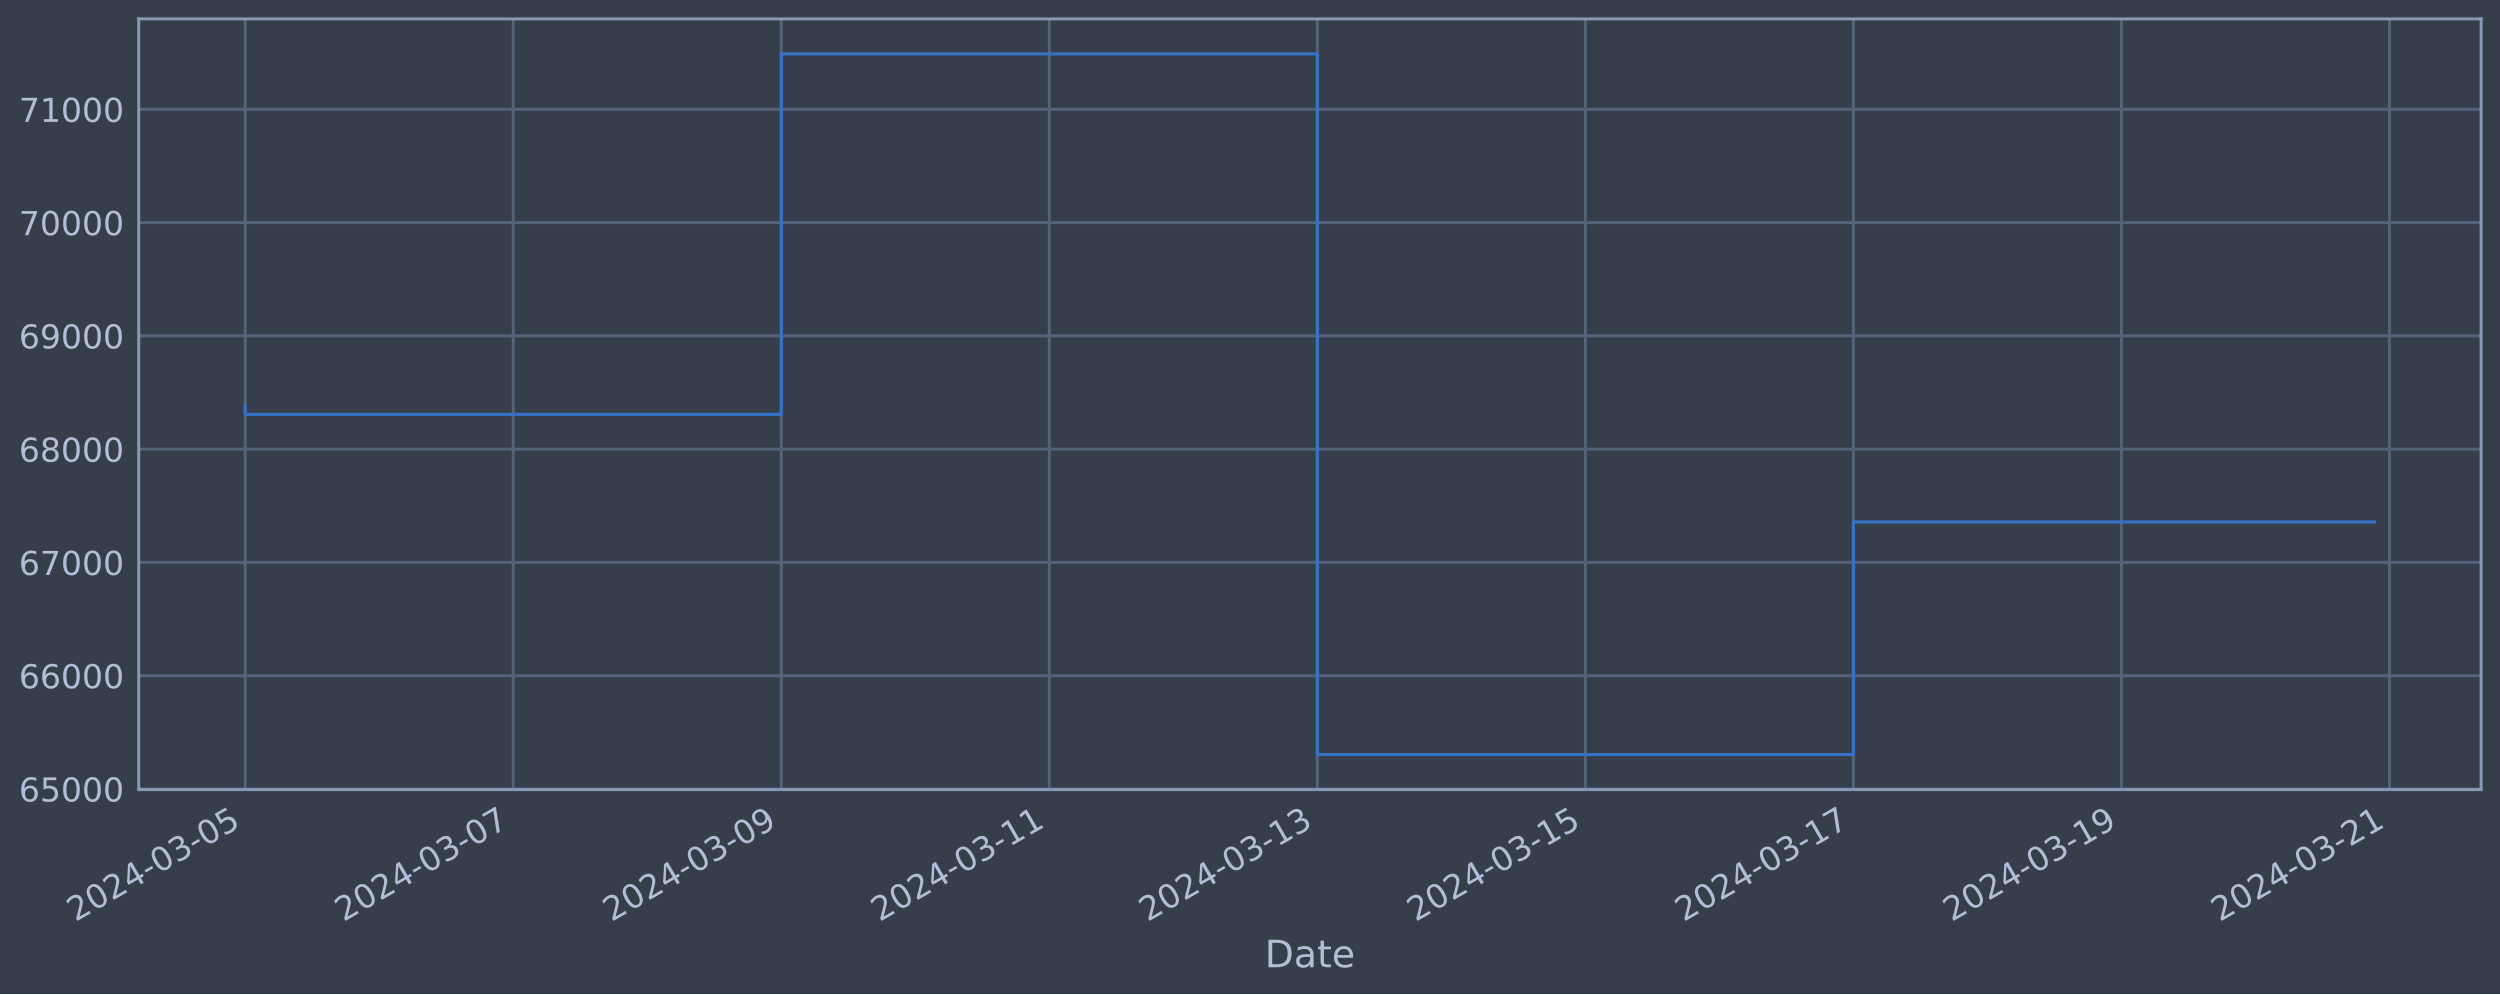
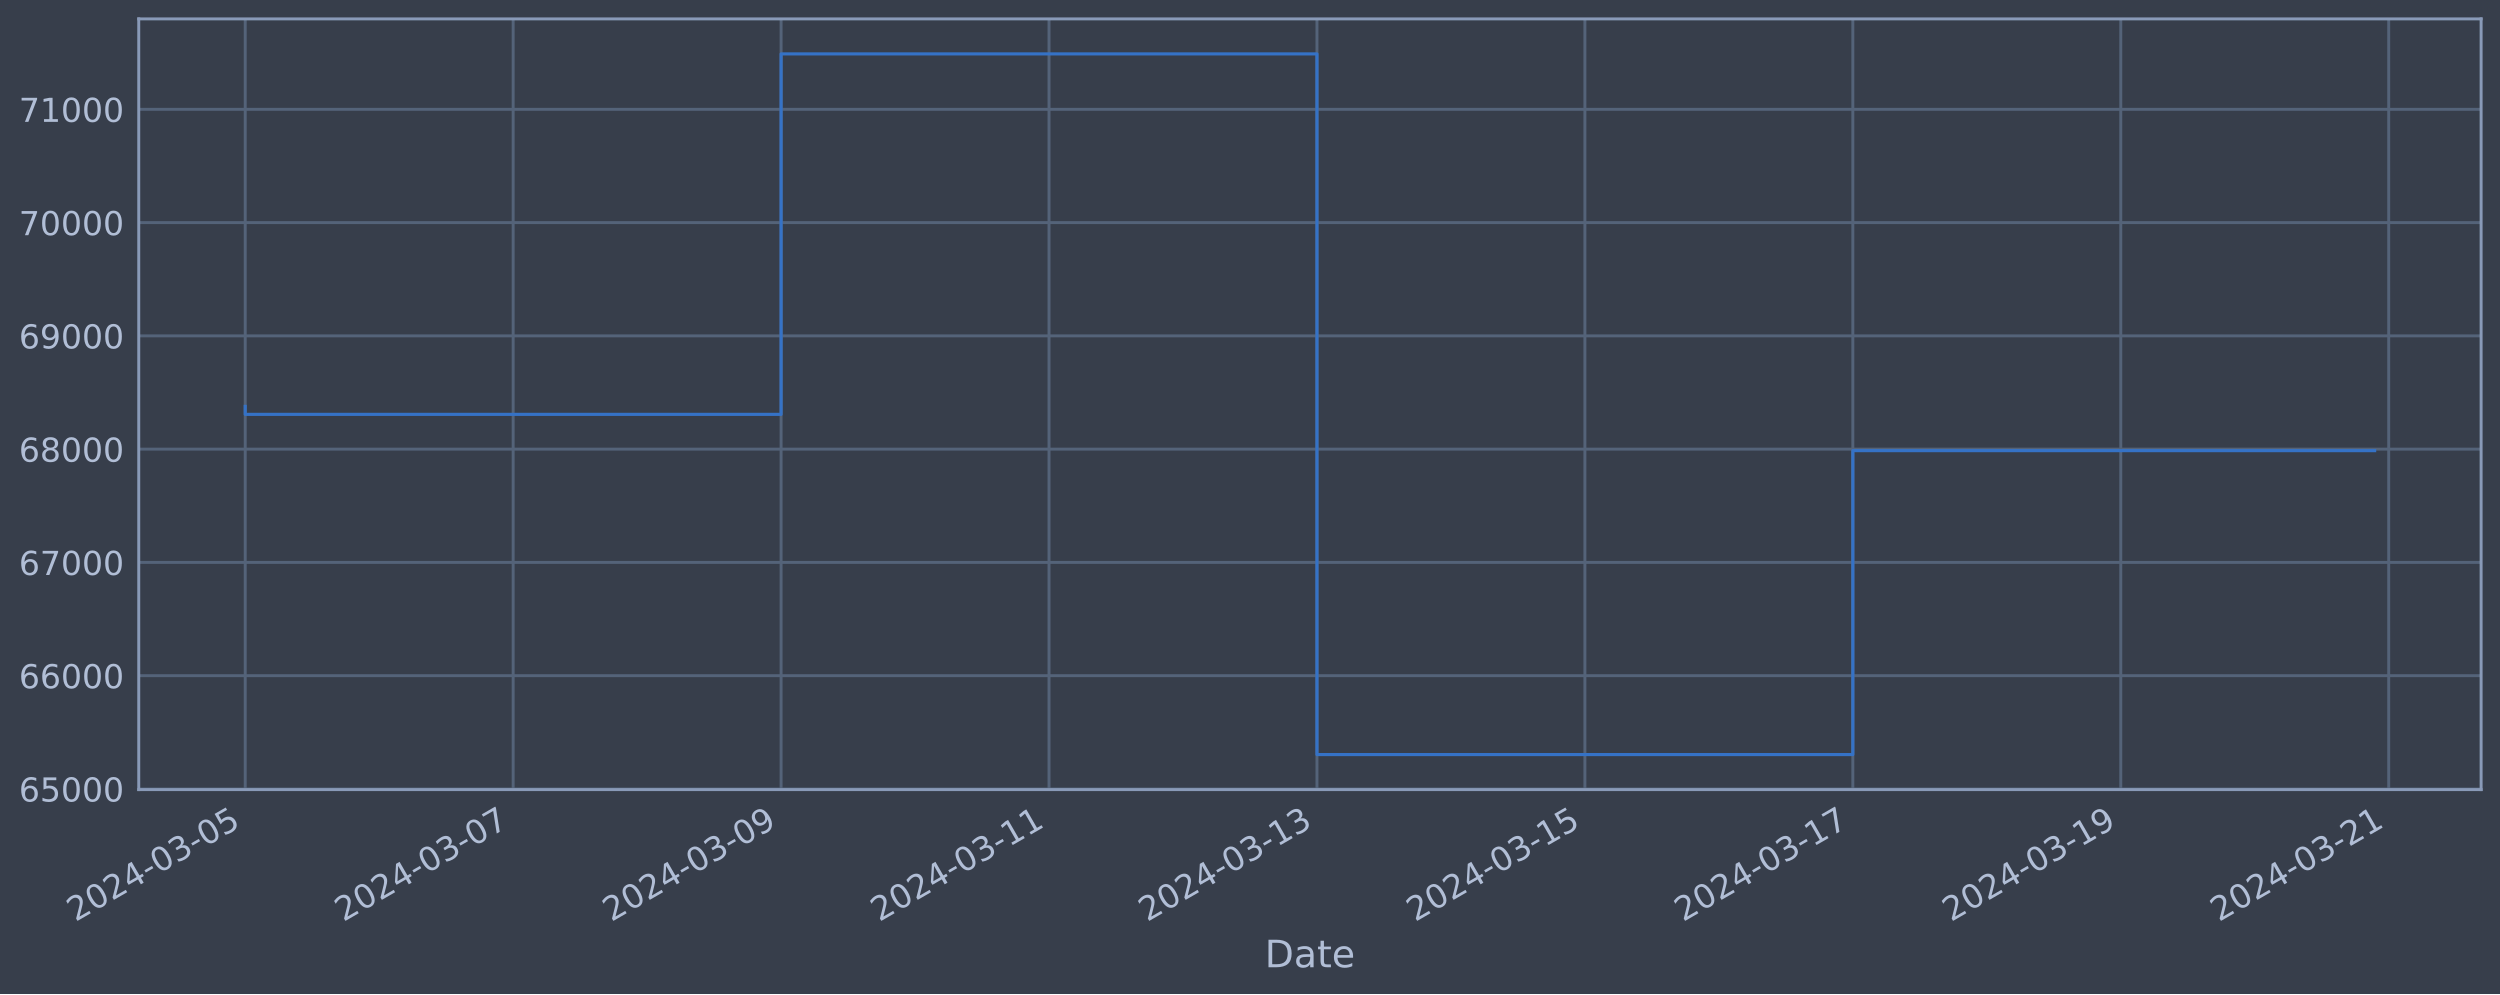
<svg xmlns="http://www.w3.org/2000/svg" xmlns:xlink="http://www.w3.org/1999/xlink" width="952.884pt" height="378.87pt" viewBox="0 0 952.884 378.87" version="1.1">
  <defs>
    <style type="text/css">*{stroke-linejoin: round; stroke-linecap: butt}</style>
  </defs>
  <g id="figure_1">
    <g id="patch_1">
      <path d="M 0 378.87  L 952.884 378.87  L 952.884 0  L 0 0  z " style="fill: #373e4b" />
    </g>
    <g id="axes_1">
      <g id="patch_2">
        <path d="M 52.884 300.96  L 945.684 300.96  L 945.684 7.2  L 52.884 7.2  z " style="fill: #373e4b" />
      </g>
      <g id="matplotlib.axis_1">
        <g id="xtick_1">
          <g id="line2d_1">
-             <path d="M 93.466 300.96  L 93.466 7.2  " clip-path="url(#p1e11121501)" style="fill: none; stroke: #546379; stroke-width: 1.12; stroke-linecap: square" />
+             <path d="M 93.466 300.96  L 93.466 7.2  " clip-path="url(#p9c70ebc33b)" style="fill: none; stroke: #546379; stroke-width: 1.12; stroke-linecap: square" />
          </g>
          <g id="line2d_2" />
          <g id="text_1">
            <g style="fill: #b1bed6" transform="translate(28.74006 351.4642) rotate(-30) scale(0.126 -0.126)">
              <defs>
                <path id="DejaVuSans-32" d="M 1228 531  L 3431 531  L 3431 0  L 469 0  L 469 531  Q 828 903 1448 1529  Q 2069 2156 2228 2338  Q 2531 2678 2651 2914  Q 2772 3150 2772 3378  Q 2772 3750 2511 3984  Q 2250 4219 1831 4219  Q 1534 4219 1204 4116  Q 875 4013 500 3803  L 500 4441  Q 881 4594 1212 4672  Q 1544 4750 1819 4750  Q 2544 4750 2975 4387  Q 3406 4025 3406 3419  Q 3406 3131 3298 2873  Q 3191 2616 2906 2266  Q 2828 2175 2409 1742  Q 1991 1309 1228 531  z " transform="scale(0.015625)" />
                <path id="DejaVuSans-30" d="M 2034 4250  Q 1547 4250 1301 3770  Q 1056 3291 1056 2328  Q 1056 1369 1301 889  Q 1547 409 2034 409  Q 2525 409 2770 889  Q 3016 1369 3016 2328  Q 3016 3291 2770 3770  Q 2525 4250 2034 4250  z M 2034 4750  Q 2819 4750 3233 4129  Q 3647 3509 3647 2328  Q 3647 1150 3233 529  Q 2819 -91 2034 -91  Q 1250 -91 836 529  Q 422 1150 422 2328  Q 422 3509 836 4129  Q 1250 4750 2034 4750  z " transform="scale(0.015625)" />
                <path id="DejaVuSans-34" d="M 2419 4116  L 825 1625  L 2419 1625  L 2419 4116  z M 2253 4666  L 3047 4666  L 3047 1625  L 3713 1625  L 3713 1100  L 3047 1100  L 3047 0  L 2419 0  L 2419 1100  L 313 1100  L 313 1709  L 2253 4666  z " transform="scale(0.015625)" />
                <path id="DejaVuSans-2d" d="M 313 2009  L 1997 2009  L 1997 1497  L 313 1497  L 313 2009  z " transform="scale(0.015625)" />
                <path id="DejaVuSans-33" d="M 2597 2516  Q 3050 2419 3304 2112  Q 3559 1806 3559 1356  Q 3559 666 3084 287  Q 2609 -91 1734 -91  Q 1441 -91 1130 -33  Q 819 25 488 141  L 488 750  Q 750 597 1062 519  Q 1375 441 1716 441  Q 2309 441 2620 675  Q 2931 909 2931 1356  Q 2931 1769 2642 2001  Q 2353 2234 1838 2234  L 1294 2234  L 1294 2753  L 1863 2753  Q 2328 2753 2575 2939  Q 2822 3125 2822 3475  Q 2822 3834 2567 4026  Q 2313 4219 1838 4219  Q 1578 4219 1281 4162  Q 984 4106 628 3988  L 628 4550  Q 988 4650 1302 4700  Q 1616 4750 1894 4750  Q 2613 4750 3031 4423  Q 3450 4097 3450 3541  Q 3450 3153 3228 2886  Q 3006 2619 2597 2516  z " transform="scale(0.015625)" />
                <path id="DejaVuSans-35" d="M 691 4666  L 3169 4666  L 3169 4134  L 1269 4134  L 1269 2991  Q 1406 3038 1543 3061  Q 1681 3084 1819 3084  Q 2600 3084 3056 2656  Q 3513 2228 3513 1497  Q 3513 744 3044 326  Q 2575 -91 1722 -91  Q 1428 -91 1123 -41  Q 819 9 494 109  L 494 744  Q 775 591 1075 516  Q 1375 441 1709 441  Q 2250 441 2565 725  Q 2881 1009 2881 1497  Q 2881 1984 2565 2268  Q 2250 2553 1709 2553  Q 1456 2553 1204 2497  Q 953 2441 691 2322  L 691 4666  z " transform="scale(0.015625)" />
              </defs>
              <use xlink:href="#DejaVuSans-32" />
              <use xlink:href="#DejaVuSans-30" x="63.623" />
              <use xlink:href="#DejaVuSans-32" x="127.246" />
              <use xlink:href="#DejaVuSans-34" x="190.869" />
              <use xlink:href="#DejaVuSans-2d" x="254.492" />
              <use xlink:href="#DejaVuSans-30" x="290.576" />
              <use xlink:href="#DejaVuSans-33" x="354.199" />
              <use xlink:href="#DejaVuSans-2d" x="417.822" />
              <use xlink:href="#DejaVuSans-30" x="453.906" />
              <use xlink:href="#DejaVuSans-35" x="517.529" />
            </g>
          </g>
        </g>
        <g id="xtick_2">
          <g id="line2d_3">
-             <path d="M 195.628 300.96  L 195.628 7.2  " clip-path="url(#p1e11121501)" style="fill: none; stroke: #546379; stroke-width: 1.12; stroke-linecap: square" />
+             <path d="M 195.591 300.96  L 195.591 7.2  " clip-path="url(#p9c70ebc33b)" style="fill: none; stroke: #546379; stroke-width: 1.12; stroke-linecap: square" />
          </g>
          <g id="line2d_4" />
          <g id="text_2">
-             <g style="fill: #b1bed6" transform="translate(130.902 351.4642) rotate(-30) scale(0.126 -0.126)">
+             <g style="fill: #b1bed6" transform="translate(130.865 351.4642) rotate(-30) scale(0.126 -0.126)">
              <defs>
                <path id="DejaVuSans-37" d="M 525 4666  L 3525 4666  L 3525 4397  L 1831 0  L 1172 0  L 2766 4134  L 525 4134  L 525 4666  z " transform="scale(0.015625)" />
              </defs>
              <use xlink:href="#DejaVuSans-32" />
              <use xlink:href="#DejaVuSans-30" x="63.623" />
              <use xlink:href="#DejaVuSans-32" x="127.246" />
              <use xlink:href="#DejaVuSans-34" x="190.869" />
              <use xlink:href="#DejaVuSans-2d" x="254.492" />
              <use xlink:href="#DejaVuSans-30" x="290.576" />
              <use xlink:href="#DejaVuSans-33" x="354.199" />
              <use xlink:href="#DejaVuSans-2d" x="417.822" />
              <use xlink:href="#DejaVuSans-30" x="453.906" />
              <use xlink:href="#DejaVuSans-37" x="517.529" />
            </g>
          </g>
        </g>
        <g id="xtick_3">
          <g id="line2d_5">
-             <path d="M 297.789 300.96  L 297.789 7.2  " clip-path="url(#p1e11121501)" style="fill: none; stroke: #546379; stroke-width: 1.12; stroke-linecap: square" />
+             <path d="M 297.715 300.96  L 297.715 7.2  " clip-path="url(#p9c70ebc33b)" style="fill: none; stroke: #546379; stroke-width: 1.12; stroke-linecap: square" />
          </g>
          <g id="line2d_6" />
          <g id="text_3">
-             <g style="fill: #b1bed6" transform="translate(233.0639 351.4642) rotate(-30) scale(0.126 -0.126)">
+             <g style="fill: #b1bed6" transform="translate(232.99 351.4642) rotate(-30) scale(0.126 -0.126)">
              <defs>
                <path id="DejaVuSans-39" d="M 703 97  L 703 672  Q 941 559 1184 500  Q 1428 441 1663 441  Q 2288 441 2617 861  Q 2947 1281 2994 2138  Q 2813 1869 2534 1725  Q 2256 1581 1919 1581  Q 1219 1581 811 2004  Q 403 2428 403 3163  Q 403 3881 828 4315  Q 1253 4750 1959 4750  Q 2769 4750 3195 4129  Q 3622 3509 3622 2328  Q 3622 1225 3098 567  Q 2575 -91 1691 -91  Q 1453 -91 1209 -44  Q 966 3 703 97  z M 1959 2075  Q 2384 2075 2632 2365  Q 2881 2656 2881 3163  Q 2881 3666 2632 3958  Q 2384 4250 1959 4250  Q 1534 4250 1286 3958  Q 1038 3666 1038 3163  Q 1038 2656 1286 2365  Q 1534 2075 1959 2075  z " transform="scale(0.015625)" />
              </defs>
              <use xlink:href="#DejaVuSans-32" />
              <use xlink:href="#DejaVuSans-30" x="63.623" />
              <use xlink:href="#DejaVuSans-32" x="127.246" />
              <use xlink:href="#DejaVuSans-34" x="190.869" />
              <use xlink:href="#DejaVuSans-2d" x="254.492" />
              <use xlink:href="#DejaVuSans-30" x="290.576" />
              <use xlink:href="#DejaVuSans-33" x="354.199" />
              <use xlink:href="#DejaVuSans-2d" x="417.822" />
              <use xlink:href="#DejaVuSans-30" x="453.906" />
              <use xlink:href="#DejaVuSans-39" x="517.529" />
            </g>
          </g>
        </g>
        <g id="xtick_4">
          <g id="line2d_7">
-             <path d="M 399.951 300.96  L 399.951 7.2  " clip-path="url(#p1e11121501)" style="fill: none; stroke: #546379; stroke-width: 1.12; stroke-linecap: square" />
+             <path d="M 399.84 300.96  L 399.84 7.2  " clip-path="url(#p9c70ebc33b)" style="fill: none; stroke: #546379; stroke-width: 1.12; stroke-linecap: square" />
          </g>
          <g id="line2d_8" />
          <g id="text_4">
-             <g style="fill: #b1bed6" transform="translate(335.2259 351.4642) rotate(-30) scale(0.126 -0.126)">
+             <g style="fill: #b1bed6" transform="translate(335.1149 351.4642) rotate(-30) scale(0.126 -0.126)">
              <defs>
                <path id="DejaVuSans-31" d="M 794 531  L 1825 531  L 1825 4091  L 703 3866  L 703 4441  L 1819 4666  L 2450 4666  L 2450 531  L 3481 531  L 3481 0  L 794 0  L 794 531  z " transform="scale(0.015625)" />
              </defs>
              <use xlink:href="#DejaVuSans-32" />
              <use xlink:href="#DejaVuSans-30" x="63.623" />
              <use xlink:href="#DejaVuSans-32" x="127.246" />
              <use xlink:href="#DejaVuSans-34" x="190.869" />
              <use xlink:href="#DejaVuSans-2d" x="254.492" />
              <use xlink:href="#DejaVuSans-30" x="290.576" />
              <use xlink:href="#DejaVuSans-33" x="354.199" />
              <use xlink:href="#DejaVuSans-2d" x="417.822" />
              <use xlink:href="#DejaVuSans-31" x="453.906" />
              <use xlink:href="#DejaVuSans-31" x="517.529" />
            </g>
          </g>
        </g>
        <g id="xtick_5">
          <g id="line2d_9">
-             <path d="M 502.113 300.96  L 502.113 7.2  " clip-path="url(#p1e11121501)" style="fill: none; stroke: #546379; stroke-width: 1.12; stroke-linecap: square" />
+             <path d="M 501.965 300.96  L 501.965 7.2  " clip-path="url(#p9c70ebc33b)" style="fill: none; stroke: #546379; stroke-width: 1.12; stroke-linecap: square" />
          </g>
          <g id="line2d_10" />
          <g id="text_5">
-             <g style="fill: #b1bed6" transform="translate(437.3878 351.4642) rotate(-30) scale(0.126 -0.126)">
+             <g style="fill: #b1bed6" transform="translate(437.2399 351.4642) rotate(-30) scale(0.126 -0.126)">
              <use xlink:href="#DejaVuSans-32" />
              <use xlink:href="#DejaVuSans-30" x="63.623" />
              <use xlink:href="#DejaVuSans-32" x="127.246" />
              <use xlink:href="#DejaVuSans-34" x="190.869" />
              <use xlink:href="#DejaVuSans-2d" x="254.492" />
              <use xlink:href="#DejaVuSans-30" x="290.576" />
              <use xlink:href="#DejaVuSans-33" x="354.199" />
              <use xlink:href="#DejaVuSans-2d" x="417.822" />
              <use xlink:href="#DejaVuSans-31" x="453.906" />
              <use xlink:href="#DejaVuSans-33" x="517.529" />
            </g>
          </g>
        </g>
        <g id="xtick_6">
          <g id="line2d_11">
-             <path d="M 604.275 300.96  L 604.275 7.2  " clip-path="url(#p1e11121501)" style="fill: none; stroke: #546379; stroke-width: 1.12; stroke-linecap: square" />
+             <path d="M 604.09 300.96  L 604.09 7.2  " clip-path="url(#p9c70ebc33b)" style="fill: none; stroke: #546379; stroke-width: 1.12; stroke-linecap: square" />
          </g>
          <g id="line2d_12" />
          <g id="text_6">
-             <g style="fill: #b1bed6" transform="translate(539.5497 351.4642) rotate(-30) scale(0.126 -0.126)">
+             <g style="fill: #b1bed6" transform="translate(539.3649 351.4642) rotate(-30) scale(0.126 -0.126)">
              <use xlink:href="#DejaVuSans-32" />
              <use xlink:href="#DejaVuSans-30" x="63.623" />
              <use xlink:href="#DejaVuSans-32" x="127.246" />
              <use xlink:href="#DejaVuSans-34" x="190.869" />
              <use xlink:href="#DejaVuSans-2d" x="254.492" />
              <use xlink:href="#DejaVuSans-30" x="290.576" />
              <use xlink:href="#DejaVuSans-33" x="354.199" />
              <use xlink:href="#DejaVuSans-2d" x="417.822" />
              <use xlink:href="#DejaVuSans-31" x="453.906" />
              <use xlink:href="#DejaVuSans-35" x="517.529" />
            </g>
          </g>
        </g>
        <g id="xtick_7">
          <g id="line2d_13">
-             <path d="M 706.437 300.96  L 706.437 7.2  " clip-path="url(#p1e11121501)" style="fill: none; stroke: #546379; stroke-width: 1.12; stroke-linecap: square" />
+             <path d="M 706.215 300.96  L 706.215 7.2  " clip-path="url(#p9c70ebc33b)" style="fill: none; stroke: #546379; stroke-width: 1.12; stroke-linecap: square" />
          </g>
          <g id="line2d_14" />
          <g id="text_7">
-             <g style="fill: #b1bed6" transform="translate(641.7117 351.4642) rotate(-30) scale(0.126 -0.126)">
+             <g style="fill: #b1bed6" transform="translate(641.4898 351.4642) rotate(-30) scale(0.126 -0.126)">
              <use xlink:href="#DejaVuSans-32" />
              <use xlink:href="#DejaVuSans-30" x="63.623" />
              <use xlink:href="#DejaVuSans-32" x="127.246" />
              <use xlink:href="#DejaVuSans-34" x="190.869" />
              <use xlink:href="#DejaVuSans-2d" x="254.492" />
              <use xlink:href="#DejaVuSans-30" x="290.576" />
              <use xlink:href="#DejaVuSans-33" x="354.199" />
              <use xlink:href="#DejaVuSans-2d" x="417.822" />
              <use xlink:href="#DejaVuSans-31" x="453.906" />
              <use xlink:href="#DejaVuSans-37" x="517.529" />
            </g>
          </g>
        </g>
        <g id="xtick_8">
          <g id="line2d_15">
-             <path d="M 808.599 300.96  L 808.599 7.2  " clip-path="url(#p1e11121501)" style="fill: none; stroke: #546379; stroke-width: 1.12; stroke-linecap: square" />
+             <path d="M 808.34 300.96  L 808.34 7.2  " clip-path="url(#p9c70ebc33b)" style="fill: none; stroke: #546379; stroke-width: 1.12; stroke-linecap: square" />
          </g>
          <g id="line2d_16" />
          <g id="text_8">
-             <g style="fill: #b1bed6" transform="translate(743.8736 351.4642) rotate(-30) scale(0.126 -0.126)">
+             <g style="fill: #b1bed6" transform="translate(743.6148 351.4642) rotate(-30) scale(0.126 -0.126)">
              <use xlink:href="#DejaVuSans-32" />
              <use xlink:href="#DejaVuSans-30" x="63.623" />
              <use xlink:href="#DejaVuSans-32" x="127.246" />
              <use xlink:href="#DejaVuSans-34" x="190.869" />
              <use xlink:href="#DejaVuSans-2d" x="254.492" />
              <use xlink:href="#DejaVuSans-30" x="290.576" />
              <use xlink:href="#DejaVuSans-33" x="354.199" />
              <use xlink:href="#DejaVuSans-2d" x="417.822" />
              <use xlink:href="#DejaVuSans-31" x="453.906" />
              <use xlink:href="#DejaVuSans-39" x="517.529" />
            </g>
          </g>
        </g>
        <g id="xtick_9">
          <g id="line2d_17">
-             <path d="M 910.761 300.96  L 910.761 7.2  " clip-path="url(#p1e11121501)" style="fill: none; stroke: #546379; stroke-width: 1.12; stroke-linecap: square" />
+             <path d="M 910.465 300.96  L 910.465 7.2  " clip-path="url(#p9c70ebc33b)" style="fill: none; stroke: #546379; stroke-width: 1.12; stroke-linecap: square" />
          </g>
          <g id="line2d_18" />
          <g id="text_9">
-             <g style="fill: #b1bed6" transform="translate(846.0355 351.4642) rotate(-30) scale(0.126 -0.126)">
+             <g style="fill: #b1bed6" transform="translate(845.7398 351.4642) rotate(-30) scale(0.126 -0.126)">
              <use xlink:href="#DejaVuSans-32" />
              <use xlink:href="#DejaVuSans-30" x="63.623" />
              <use xlink:href="#DejaVuSans-32" x="127.246" />
              <use xlink:href="#DejaVuSans-34" x="190.869" />
              <use xlink:href="#DejaVuSans-2d" x="254.492" />
              <use xlink:href="#DejaVuSans-30" x="290.576" />
              <use xlink:href="#DejaVuSans-33" x="354.199" />
              <use xlink:href="#DejaVuSans-2d" x="417.822" />
              <use xlink:href="#DejaVuSans-32" x="453.906" />
              <use xlink:href="#DejaVuSans-31" x="517.529" />
            </g>
          </g>
        </g>
        <g id="text_10">
          <g style="fill: #b1bed6" transform="translate(482.0746 368.6753) scale(0.144 -0.144)">
            <defs>
              <path id="DejaVuSans-44" d="M 1259 4147  L 1259 519  L 2022 519  Q 2988 519 3436 956  Q 3884 1394 3884 2338  Q 3884 3275 3436 3711  Q 2988 4147 2022 4147  L 1259 4147  z M 628 4666  L 1925 4666  Q 3281 4666 3915 4102  Q 4550 3538 4550 2338  Q 4550 1131 3912 565  Q 3275 0 1925 0  L 628 0  L 628 4666  z " transform="scale(0.015625)" />
              <path id="DejaVuSans-61" d="M 2194 1759  Q 1497 1759 1228 1600  Q 959 1441 959 1056  Q 959 750 1161 570  Q 1363 391 1709 391  Q 2188 391 2477 730  Q 2766 1069 2766 1631  L 2766 1759  L 2194 1759  z M 3341 1997  L 3341 0  L 2766 0  L 2766 531  Q 2569 213 2275 61  Q 1981 -91 1556 -91  Q 1019 -91 701 211  Q 384 513 384 1019  Q 384 1609 779 1909  Q 1175 2209 1959 2209  L 2766 2209  L 2766 2266  Q 2766 2663 2505 2880  Q 2244 3097 1772 3097  Q 1472 3097 1187 3025  Q 903 2953 641 2809  L 641 3341  Q 956 3463 1253 3523  Q 1550 3584 1831 3584  Q 2591 3584 2966 3190  Q 3341 2797 3341 1997  z " transform="scale(0.015625)" />
              <path id="DejaVuSans-74" d="M 1172 4494  L 1172 3500  L 2356 3500  L 2356 3053  L 1172 3053  L 1172 1153  Q 1172 725 1289 603  Q 1406 481 1766 481  L 2356 481  L 2356 0  L 1766 0  Q 1100 0 847 248  Q 594 497 594 1153  L 594 3053  L 172 3053  L 172 3500  L 594 3500  L 594 4494  L 1172 4494  z " transform="scale(0.015625)" />
              <path id="DejaVuSans-65" d="M 3597 1894  L 3597 1613  L 953 1613  Q 991 1019 1311 708  Q 1631 397 2203 397  Q 2534 397 2845 478  Q 3156 559 3463 722  L 3463 178  Q 3153 47 2828 -22  Q 2503 -91 2169 -91  Q 1331 -91 842 396  Q 353 884 353 1716  Q 353 2575 817 3079  Q 1281 3584 2069 3584  Q 2775 3584 3186 3129  Q 3597 2675 3597 1894  z M 3022 2063  Q 3016 2534 2758 2815  Q 2500 3097 2075 3097  Q 1594 3097 1305 2825  Q 1016 2553 972 2059  L 3022 2063  z " transform="scale(0.015625)" />
            </defs>
            <use xlink:href="#DejaVuSans-44" />
            <use xlink:href="#DejaVuSans-61" x="77.002" />
            <use xlink:href="#DejaVuSans-74" x="138.281" />
            <use xlink:href="#DejaVuSans-65" x="177.49" />
          </g>
        </g>
      </g>
      <g id="matplotlib.axis_2">
        <g id="ytick_1">
          <g id="line2d_19">
-             <path d="M 52.884 300.718  L 945.684 300.718  " clip-path="url(#p1e11121501)" style="fill: none; stroke: #546379; stroke-width: 1.12; stroke-linecap: square" />
+             <path d="M 52.884 300.718  L 945.684 300.718  " clip-path="url(#p9c70ebc33b)" style="fill: none; stroke: #546379; stroke-width: 1.12; stroke-linecap: square" />
          </g>
          <g id="line2d_20" />
          <g id="text_11">
            <g style="fill: #b1bed6" transform="translate(7.2 305.5049) scale(0.126 -0.126)">
              <defs>
                <path id="DejaVuSans-36" d="M 2113 2584  Q 1688 2584 1439 2293  Q 1191 2003 1191 1497  Q 1191 994 1439 701  Q 1688 409 2113 409  Q 2538 409 2786 701  Q 3034 994 3034 1497  Q 3034 2003 2786 2293  Q 2538 2584 2113 2584  z M 3366 4563  L 3366 3988  Q 3128 4100 2886 4159  Q 2644 4219 2406 4219  Q 1781 4219 1451 3797  Q 1122 3375 1075 2522  Q 1259 2794 1537 2939  Q 1816 3084 2150 3084  Q 2853 3084 3261 2657  Q 3669 2231 3669 1497  Q 3669 778 3244 343  Q 2819 -91 2113 -91  Q 1303 -91 875 529  Q 447 1150 447 2328  Q 447 3434 972 4092  Q 1497 4750 2381 4750  Q 2619 4750 2861 4703  Q 3103 4656 3366 4563  z " transform="scale(0.015625)" />
              </defs>
              <use xlink:href="#DejaVuSans-36" />
              <use xlink:href="#DejaVuSans-35" x="63.623" />
              <use xlink:href="#DejaVuSans-30" x="127.246" />
              <use xlink:href="#DejaVuSans-30" x="190.869" />
              <use xlink:href="#DejaVuSans-30" x="254.492" />
            </g>
          </g>
        </g>
        <g id="ytick_2">
          <g id="line2d_21">
-             <path d="M 52.884 257.544  L 945.684 257.544  " clip-path="url(#p1e11121501)" style="fill: none; stroke: #546379; stroke-width: 1.12; stroke-linecap: square" />
+             <path d="M 52.884 257.544  L 945.684 257.544  " clip-path="url(#p9c70ebc33b)" style="fill: none; stroke: #546379; stroke-width: 1.12; stroke-linecap: square" />
          </g>
          <g id="line2d_22" />
          <g id="text_12">
            <g style="fill: #b1bed6" transform="translate(7.2 262.331) scale(0.126 -0.126)">
              <use xlink:href="#DejaVuSans-36" />
              <use xlink:href="#DejaVuSans-36" x="63.623" />
              <use xlink:href="#DejaVuSans-30" x="127.246" />
              <use xlink:href="#DejaVuSans-30" x="190.869" />
              <use xlink:href="#DejaVuSans-30" x="254.492" />
            </g>
          </g>
        </g>
        <g id="ytick_3">
          <g id="line2d_23">
-             <path d="M 52.884 214.37  L 945.684 214.37  " clip-path="url(#p1e11121501)" style="fill: none; stroke: #546379; stroke-width: 1.12; stroke-linecap: square" />
+             <path d="M 52.884 214.37  L 945.684 214.37  " clip-path="url(#p9c70ebc33b)" style="fill: none; stroke: #546379; stroke-width: 1.12; stroke-linecap: square" />
          </g>
          <g id="line2d_24" />
          <g id="text_13">
            <g style="fill: #b1bed6" transform="translate(7.2 219.157) scale(0.126 -0.126)">
              <use xlink:href="#DejaVuSans-36" />
              <use xlink:href="#DejaVuSans-37" x="63.623" />
              <use xlink:href="#DejaVuSans-30" x="127.246" />
              <use xlink:href="#DejaVuSans-30" x="190.869" />
              <use xlink:href="#DejaVuSans-30" x="254.492" />
            </g>
          </g>
        </g>
        <g id="ytick_4">
          <g id="line2d_25">
-             <path d="M 52.884 171.196  L 945.684 171.196  " clip-path="url(#p1e11121501)" style="fill: none; stroke: #546379; stroke-width: 1.12; stroke-linecap: square" />
+             <path d="M 52.884 171.196  L 945.684 171.196  " clip-path="url(#p9c70ebc33b)" style="fill: none; stroke: #546379; stroke-width: 1.12; stroke-linecap: square" />
          </g>
          <g id="line2d_26" />
          <g id="text_14">
            <g style="fill: #b1bed6" transform="translate(7.2 175.9831) scale(0.126 -0.126)">
              <defs>
                <path id="DejaVuSans-38" d="M 2034 2216  Q 1584 2216 1326 1975  Q 1069 1734 1069 1313  Q 1069 891 1326 650  Q 1584 409 2034 409  Q 2484 409 2743 651  Q 3003 894 3003 1313  Q 3003 1734 2745 1975  Q 2488 2216 2034 2216  z M 1403 2484  Q 997 2584 770 2862  Q 544 3141 544 3541  Q 544 4100 942 4425  Q 1341 4750 2034 4750  Q 2731 4750 3128 4425  Q 3525 4100 3525 3541  Q 3525 3141 3298 2862  Q 3072 2584 2669 2484  Q 3125 2378 3379 2068  Q 3634 1759 3634 1313  Q 3634 634 3220 271  Q 2806 -91 2034 -91  Q 1263 -91 848 271  Q 434 634 434 1313  Q 434 1759 690 2068  Q 947 2378 1403 2484  z M 1172 3481  Q 1172 3119 1398 2916  Q 1625 2713 2034 2713  Q 2441 2713 2670 2916  Q 2900 3119 2900 3481  Q 2900 3844 2670 4047  Q 2441 4250 2034 4250  Q 1625 4250 1398 4047  Q 1172 3844 1172 3481  z " transform="scale(0.015625)" />
              </defs>
              <use xlink:href="#DejaVuSans-36" />
              <use xlink:href="#DejaVuSans-38" x="63.623" />
              <use xlink:href="#DejaVuSans-30" x="127.246" />
              <use xlink:href="#DejaVuSans-30" x="190.869" />
              <use xlink:href="#DejaVuSans-30" x="254.492" />
            </g>
          </g>
        </g>
        <g id="ytick_5">
          <g id="line2d_27">
-             <path d="M 52.884 128.022  L 945.684 128.022  " clip-path="url(#p1e11121501)" style="fill: none; stroke: #546379; stroke-width: 1.12; stroke-linecap: square" />
+             <path d="M 52.884 128.022  L 945.684 128.022  " clip-path="url(#p9c70ebc33b)" style="fill: none; stroke: #546379; stroke-width: 1.12; stroke-linecap: square" />
          </g>
          <g id="line2d_28" />
          <g id="text_15">
            <g style="fill: #b1bed6" transform="translate(7.2 132.8092) scale(0.126 -0.126)">
              <use xlink:href="#DejaVuSans-36" />
              <use xlink:href="#DejaVuSans-39" x="63.623" />
              <use xlink:href="#DejaVuSans-30" x="127.246" />
              <use xlink:href="#DejaVuSans-30" x="190.869" />
              <use xlink:href="#DejaVuSans-30" x="254.492" />
            </g>
          </g>
        </g>
        <g id="ytick_6">
          <g id="line2d_29">
-             <path d="M 52.884 84.848  L 945.684 84.848  " clip-path="url(#p1e11121501)" style="fill: none; stroke: #546379; stroke-width: 1.12; stroke-linecap: square" />
+             <path d="M 52.884 84.848  L 945.684 84.848  " clip-path="url(#p9c70ebc33b)" style="fill: none; stroke: #546379; stroke-width: 1.12; stroke-linecap: square" />
          </g>
          <g id="line2d_30" />
          <g id="text_16">
            <g style="fill: #b1bed6" transform="translate(7.2 89.63523) scale(0.126 -0.126)">
              <use xlink:href="#DejaVuSans-37" />
              <use xlink:href="#DejaVuSans-30" x="63.623" />
              <use xlink:href="#DejaVuSans-30" x="127.246" />
              <use xlink:href="#DejaVuSans-30" x="190.869" />
              <use xlink:href="#DejaVuSans-30" x="254.492" />
            </g>
          </g>
        </g>
        <g id="ytick_7">
          <g id="line2d_31">
-             <path d="M 52.884 41.674  L 945.684 41.674  " clip-path="url(#p1e11121501)" style="fill: none; stroke: #546379; stroke-width: 1.12; stroke-linecap: square" />
+             <path d="M 52.884 41.674  L 945.684 41.674  " clip-path="url(#p9c70ebc33b)" style="fill: none; stroke: #546379; stroke-width: 1.12; stroke-linecap: square" />
          </g>
          <g id="line2d_32" />
          <g id="text_17">
            <g style="fill: #b1bed6" transform="translate(7.2 46.4613) scale(0.126 -0.126)">
              <use xlink:href="#DejaVuSans-37" />
              <use xlink:href="#DejaVuSans-31" x="63.623" />
              <use xlink:href="#DejaVuSans-30" x="127.246" />
              <use xlink:href="#DejaVuSans-30" x="190.869" />
              <use xlink:href="#DejaVuSans-30" x="254.492" />
            </g>
          </g>
        </g>
      </g>
      <g id="line2d_33">
-         <path d="M 93.466 154.891  L 93.466 157.946  L 297.789 157.946  L 297.789 20.553  L 502.113 20.553  L 502.113 287.607  L 706.437 287.607  L 706.437 198.945  L 905.102 198.945  " clip-path="url(#p1e11121501)" style="fill: none; stroke: #3572c6; stroke-width: 1.2; stroke-linecap: square" />
+         <path d="M 93.466 154.891  L 93.466 157.946  L 297.715 157.946  L 297.715 20.553  L 501.965 20.553  L 501.965 287.607  L 706.215 287.607  L 706.215 171.758  L 905.102 171.758  " clip-path="url(#p9c70ebc33b)" style="fill: none; stroke: #3572c6; stroke-width: 1.2; stroke-linecap: square" />
      </g>
      <g id="patch_3">
        <path d="M 52.884 300.96  L 52.884 7.2  " style="fill: none; stroke: #899ab8; stroke-width: 1.12; stroke-linejoin: miter; stroke-linecap: square" />
      </g>
      <g id="patch_4">
        <path d="M 945.684 300.96  L 945.684 7.2  " style="fill: none; stroke: #899ab8; stroke-width: 1.12; stroke-linejoin: miter; stroke-linecap: square" />
      </g>
      <g id="patch_5">
        <path d="M 52.884 300.96  L 945.684 300.96  " style="fill: none; stroke: #899ab8; stroke-width: 1.12; stroke-linejoin: miter; stroke-linecap: square" />
      </g>
      <g id="patch_6">
        <path d="M 52.884 7.2  L 945.684 7.2  " style="fill: none; stroke: #899ab8; stroke-width: 1.12; stroke-linejoin: miter; stroke-linecap: square" />
      </g>
    </g>
  </g>
  <defs>
-     <clipPath id="p1e11121501">
+     <clipPath id="p9c70ebc33b">
      <rect x="52.884" y="7.2" width="892.8" height="293.76" />
    </clipPath>
  </defs>
</svg>
